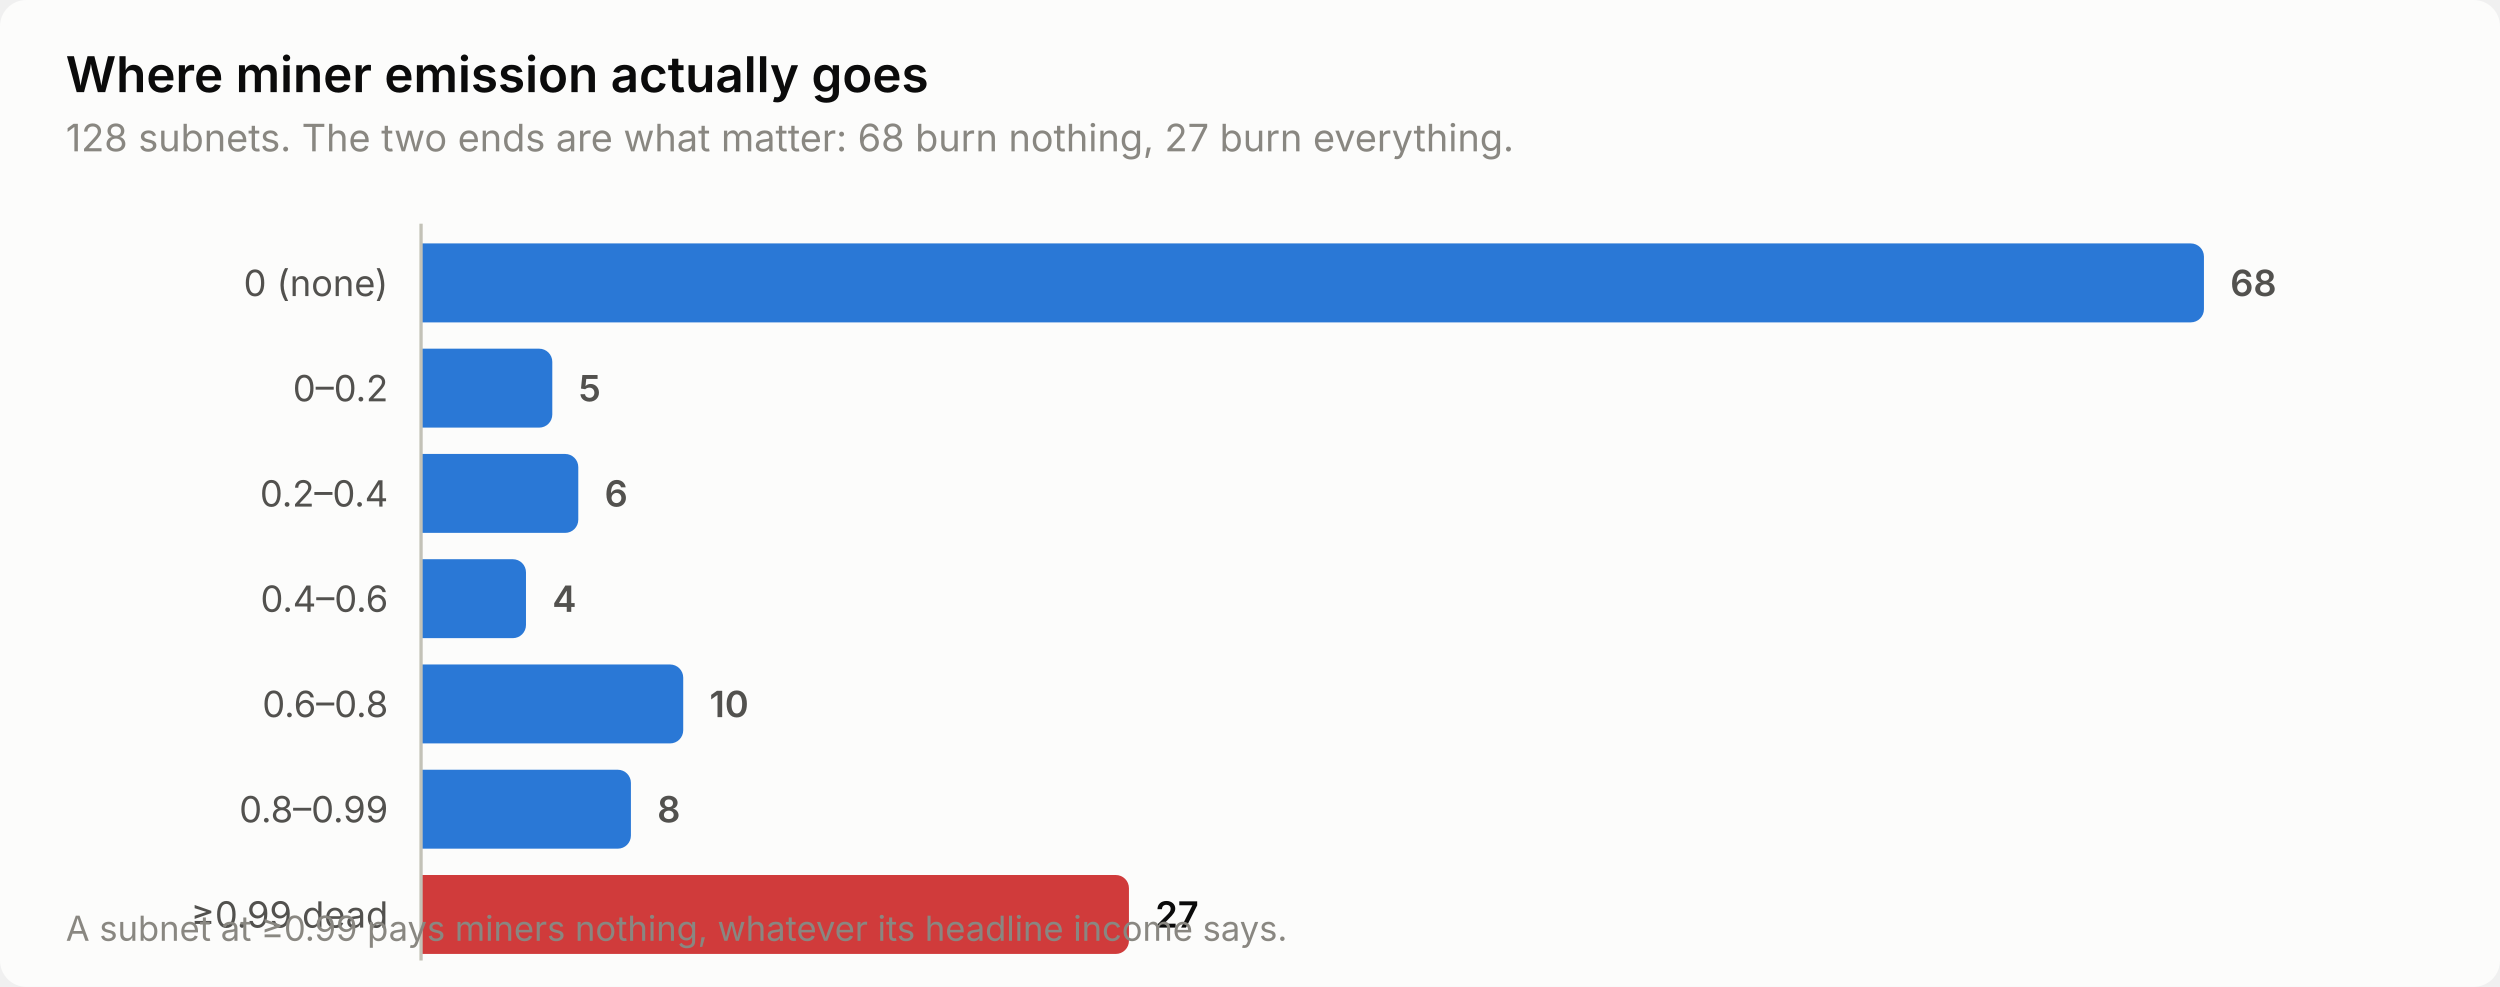
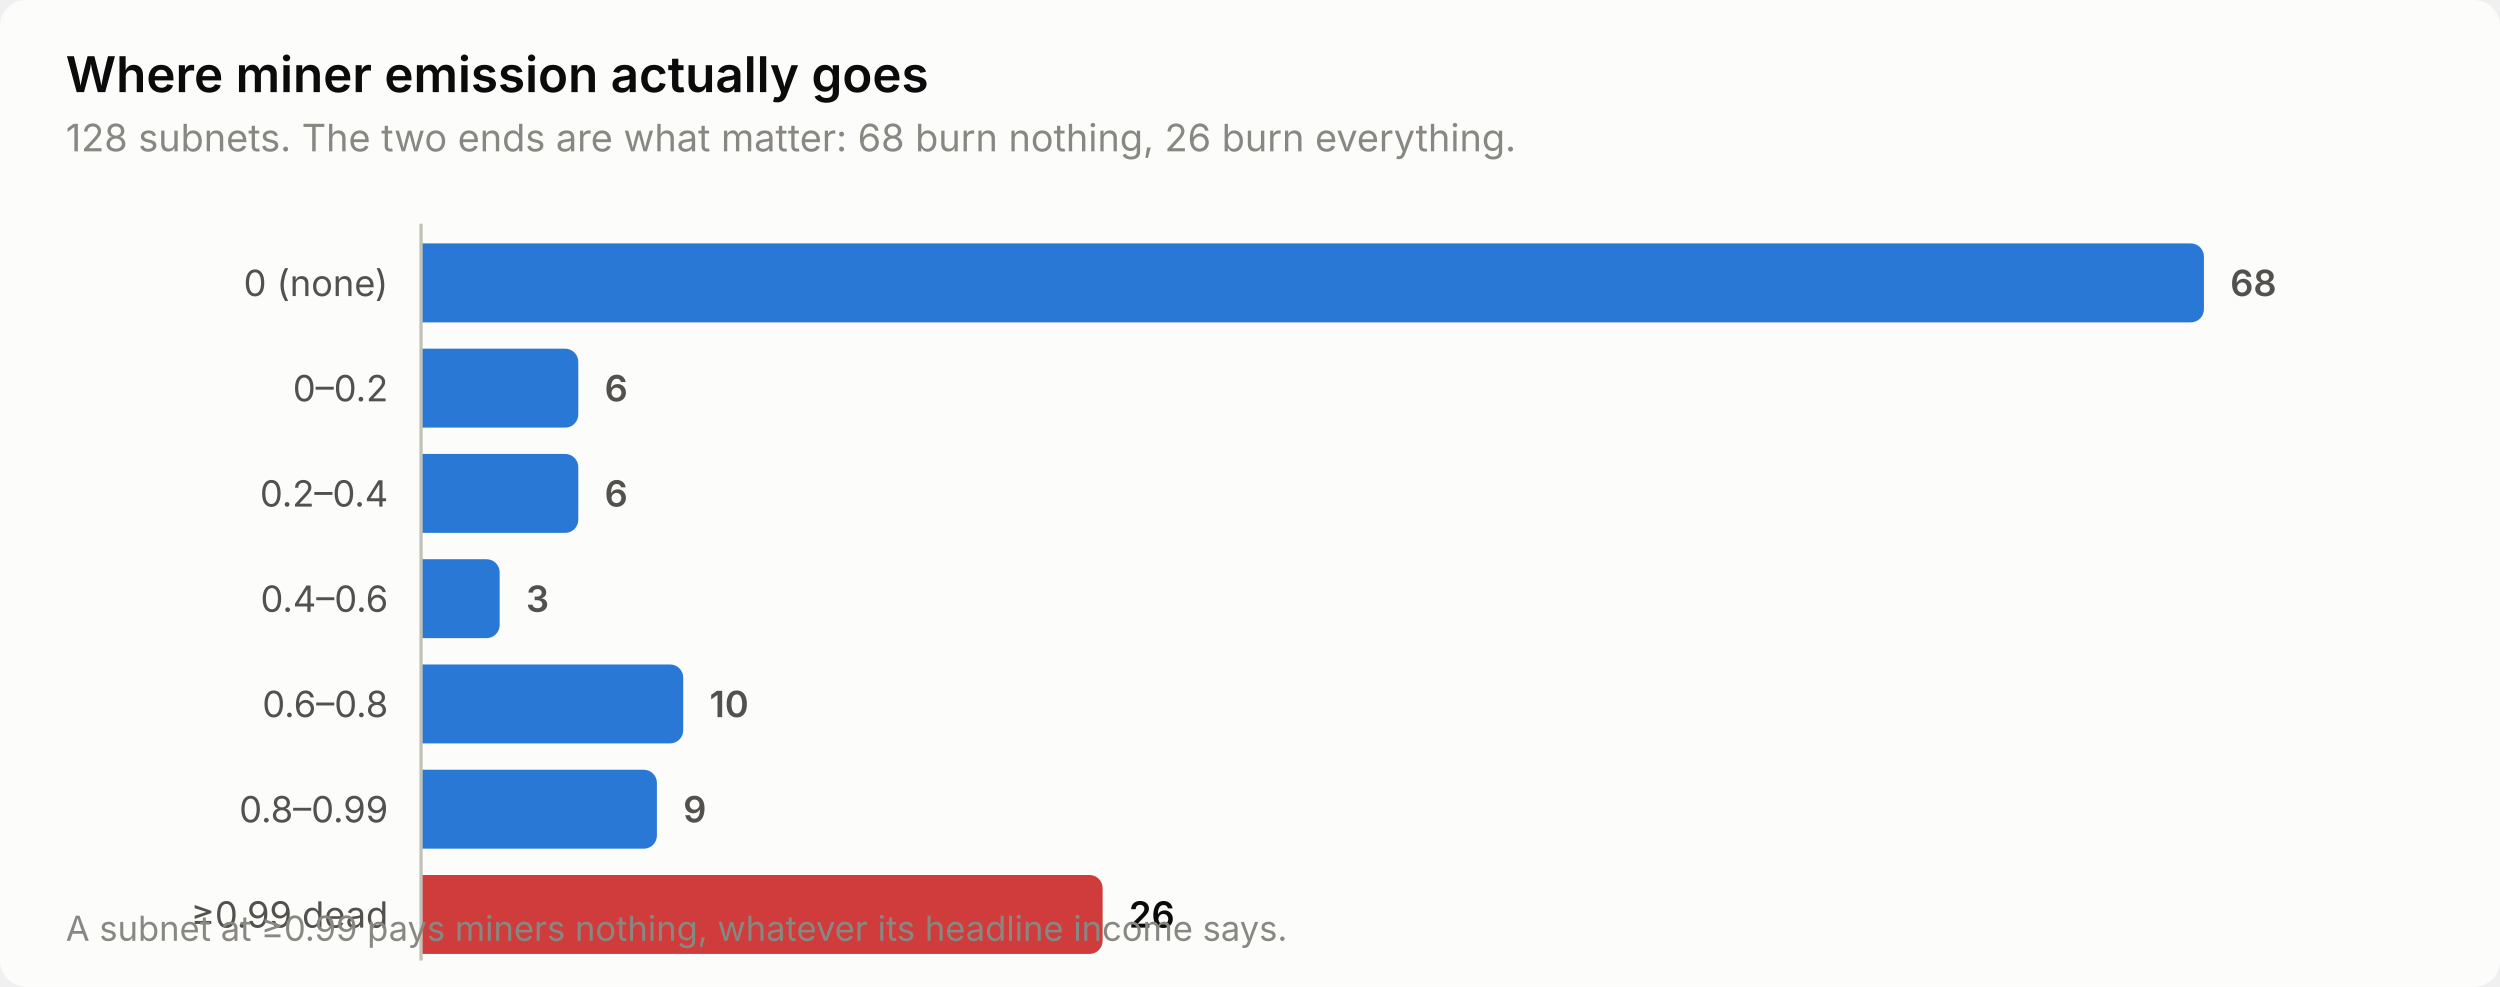
<svg xmlns="http://www.w3.org/2000/svg" width="760" height="300" viewBox="0 0 760 300" role="img" aria-label="Where miner emission actually goes">
  <style>
    text { font-family: system-ui, -apple-system, 'Segoe UI', sans-serif; }
    .t-title { font-size: 15px; font-weight: 600; }
    .t-sub { font-size: 11.5px; }
    .t-lab { font-size: 11px; }
    .t-val { font-size: 11px; font-weight: 600; font-variant-numeric: tabular-nums; }
    .t-tick { font-size: 10.5px; font-variant-numeric: tabular-nums; }

    .surface { fill: #fcfcfb; }
    .ink { fill: #0b0b0b; }
    .ink2 { fill: #52514e; }
    .muted { fill: #898781; }
    .grid { stroke: #e1e0d9; }
    .axis { stroke: #c3c2b7; }
    .accent { fill: #2a78d6; }
    .critical { fill: #d03b3b; }
    .deemph { fill: #d8d7d0; }

    @media (prefers-color-scheme: dark) {
      .surface { fill: #1a1a19; }
      .ink { fill: #ffffff; }
      .ink2 { fill: #c3c2b7; }
      .muted { fill: #898781; }
      .grid { stroke: #2c2c2a; }
      .axis { stroke: #383835; }
      .accent { fill: #3987e5; }
      .deemph { fill: #3a3a37; }
    }
</style>
  <rect class="surface" width="760" height="300" rx="8" />
  <text class="ink t-title" x="20" y="28">Where miner emission actually goes</text>
-   <text class="muted t-sub" x="20" y="46">128 subnets. The two ends are what matter: 68 burn nothing, 27 burn everything.</text>
+   <text class="muted t-sub" x="20" y="46">128 subnets. The two ends are what matter: 68 burn nothing, 26 burn everything.</text>
  <text class="ink2 t-lab" x="118" y="90" text-anchor="end">0 (none)</text>
  <path class="accent" d="M128.0,74.0 H666.0 a4.0,4.0 0 0 1 4.0,4.0 V94.0 a4.0,4.0 0 0 1 -4.0,4.0 H128.0 Z" />
  <text class="ink2 t-val" x="678.0" y="90">68</text>
  <text class="ink2 t-lab" x="118" y="122" text-anchor="end">0–0.2</text>
-   <path class="accent" d="M128.0,106.0 H163.9 a4.0,4.0 0 0 1 4.0,4.0 V126.0 a4.0,4.0 0 0 1 -4.0,4.0 H128.0 Z" />
-   <text class="ink2 t-val" x="175.9" y="122">5</text>
+   <path class="accent" d="M128.0,106.0 H171.8 a4.0,4.0 0 0 1 4.0,4.0 V126.0 a4.0,4.0 0 0 1 -4.0,4.0 H128.0 Z" />
+   <text class="ink2 t-val" x="183.8" y="122">6</text>
  <text class="ink2 t-lab" x="118" y="154" text-anchor="end">0.2–0.4</text>
  <path class="accent" d="M128.0,138.0 H171.8 a4.0,4.0 0 0 1 4.0,4.0 V158.0 a4.0,4.0 0 0 1 -4.0,4.0 H128.0 Z" />
  <text class="ink2 t-val" x="183.8" y="154">6</text>
  <text class="ink2 t-lab" x="118" y="186" text-anchor="end">0.4–0.6</text>
-   <path class="accent" d="M128.0,170.0 H155.9 a4.0,4.0 0 0 1 4.0,4.0 V190.0 a4.0,4.0 0 0 1 -4.0,4.0 H128.0 Z" />
-   <text class="ink2 t-val" x="167.9" y="186">4</text>
+   <path class="accent" d="M128.0,170.0 H147.9 a4.0,4.0 0 0 1 4.0,4.0 V190.0 a4.0,4.0 0 0 1 -4.0,4.0 H128.0 Z" />
+   <text class="ink2 t-val" x="159.9" y="186">3</text>
  <text class="ink2 t-lab" x="118" y="218" text-anchor="end">0.6–0.8</text>
  <path class="accent" d="M128.0,202.0 H203.7 a4.0,4.0 0 0 1 4.0,4.0 V222.0 a4.0,4.0 0 0 1 -4.0,4.0 H128.0 Z" />
  <text class="ink2 t-val" x="215.7" y="218">10</text>
  <text class="ink2 t-lab" x="118" y="250" text-anchor="end">0.8–0.99</text>
-   <path class="accent" d="M128.0,234.0 H187.8 a4.0,4.0 0 0 1 4.0,4.0 V254.0 a4.0,4.0 0 0 1 -4.0,4.0 H128.0 Z" />
-   <text class="ink2 t-val" x="199.8" y="250">8</text>
+   <path class="accent" d="M128.0,234.0 H195.7 a4.0,4.0 0 0 1 4.0,4.0 V254.0 a4.0,4.0 0 0 1 -4.0,4.0 H128.0 Z" />
+   <text class="ink2 t-val" x="207.7" y="250">9</text>
  <text class="ink2 t-lab" x="118" y="282" text-anchor="end">≥0.99 dead</text>
-   <path class="critical" d="M128.0,266.0 H339.2 a4.0,4.0 0 0 1 4.0,4.0 V286.0 a4.0,4.0 0 0 1 -4.0,4.0 H128.0 Z" />
-   <text class="ink t-val" x="351.2" y="282">27</text>
+   <path class="critical" d="M128.0,266.0 H331.2 a4.0,4.0 0 0 1 4.0,4.0 V286.0 a4.0,4.0 0 0 1 -4.0,4.0 H128.0 Z" />
+   <text class="ink t-val" x="343.2" y="282">26</text>
  <line class="axis" x1="128" y1="68" x2="128" y2="292" stroke-width="1" />
  <text class="muted t-tick" x="20" y="286">A subnet at ≥0.99 pays miners nothing, whatever its headline income says.</text>
</svg>
